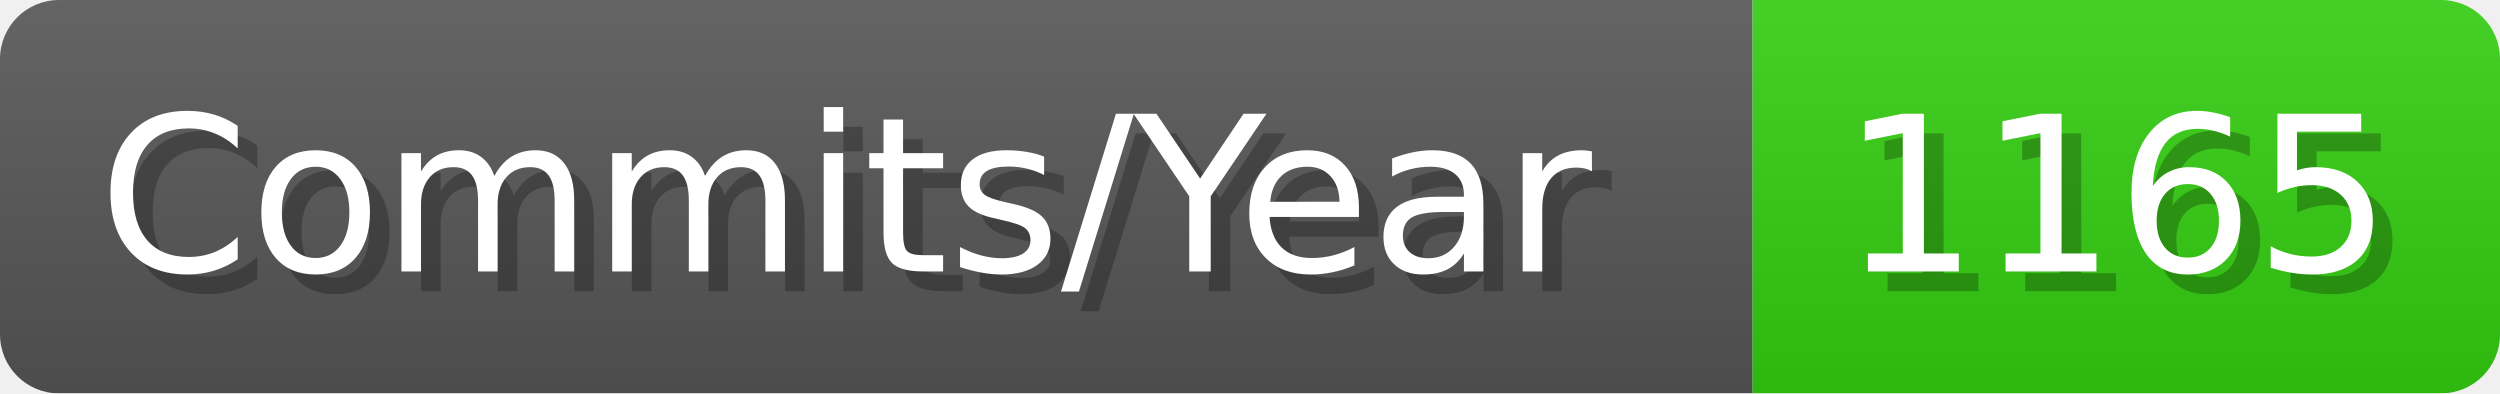
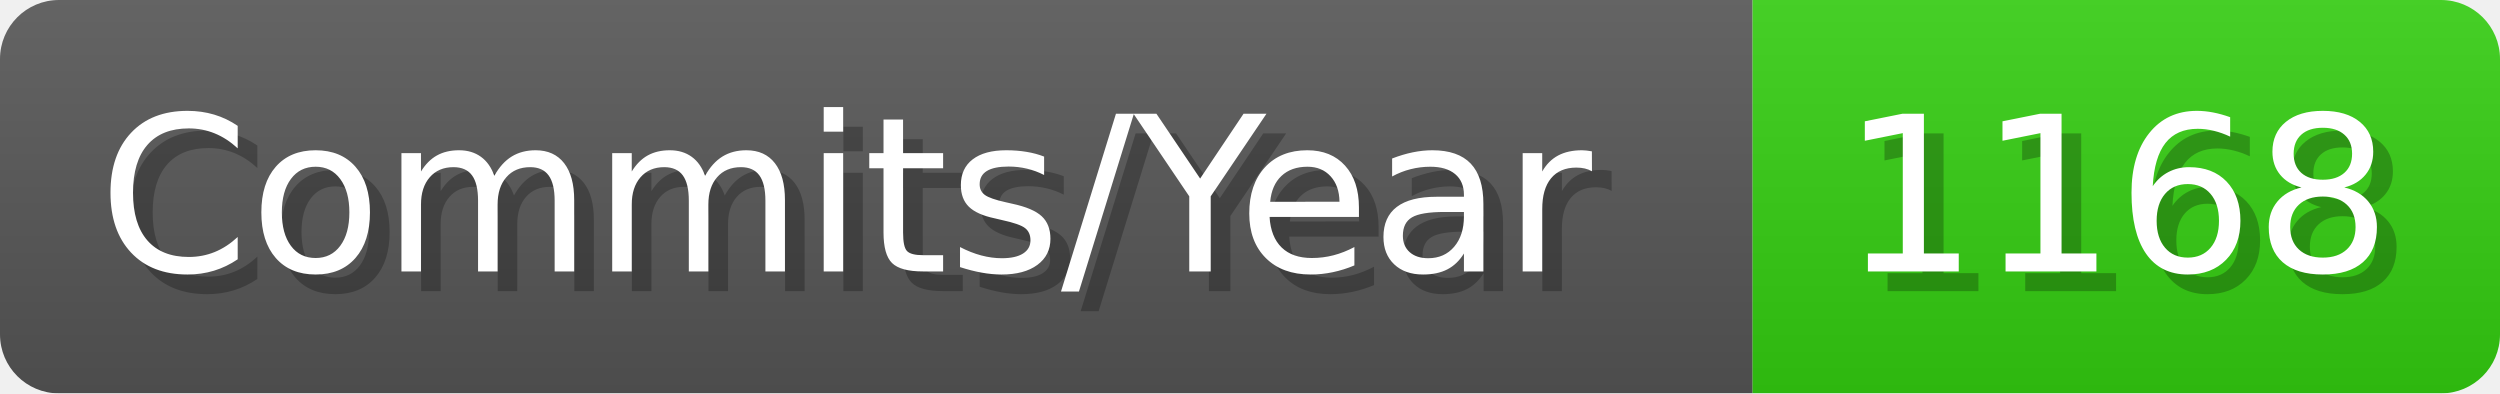
- <svg xmlns="http://www.w3.org/2000/svg" width="127.1" height="20" viewBox="0 0 1271 200" role="img" aria-label="Commits/Year: 1165">
+ <svg xmlns="http://www.w3.org/2000/svg" width="127.1" height="20" viewBox="0 0 1271 200" role="img" aria-label="Commits/Year: 1168">
  <linearGradient id="aUPdi" x2="0" y2="100%">
    <stop offset="0" stop-opacity=".1" stop-color="#EEE" />
    <stop offset="1" stop-opacity=".1" />
  </linearGradient>
  <mask id="WfAiQ">
    <rect width="1271" height="200" rx="30" fill="#FFF" />
  </mask>
  <g mask="url(#WfAiQ)">
    <rect width="891" height="200" fill="#555" />
    <rect width="380" height="200" fill="#3C1" x="891" />
    <rect width="1271" height="200" fill="url(#aUPdi)" />
  </g>
  <g aria-hidden="true" fill="#fff" text-anchor="start" font-family="Verdana,DejaVu Sans,sans-serif" font-size="110">
    <text x="60" y="148" textLength="791" fill="#000" opacity="0.25">Commits/Year</text>
    <text x="50" y="138" textLength="791">Commits/Year</text>
-     <text x="946" y="148" textLength="280" fill="#000" opacity="0.25">1165</text>
-     <text x="936" y="138" textLength="280">1165</text>
+     <text x="946" y="148" textLength="280" fill="#000" opacity="0.25">1168</text>
+     <text x="936" y="138" textLength="280">1168</text>
  </g>
</svg>
